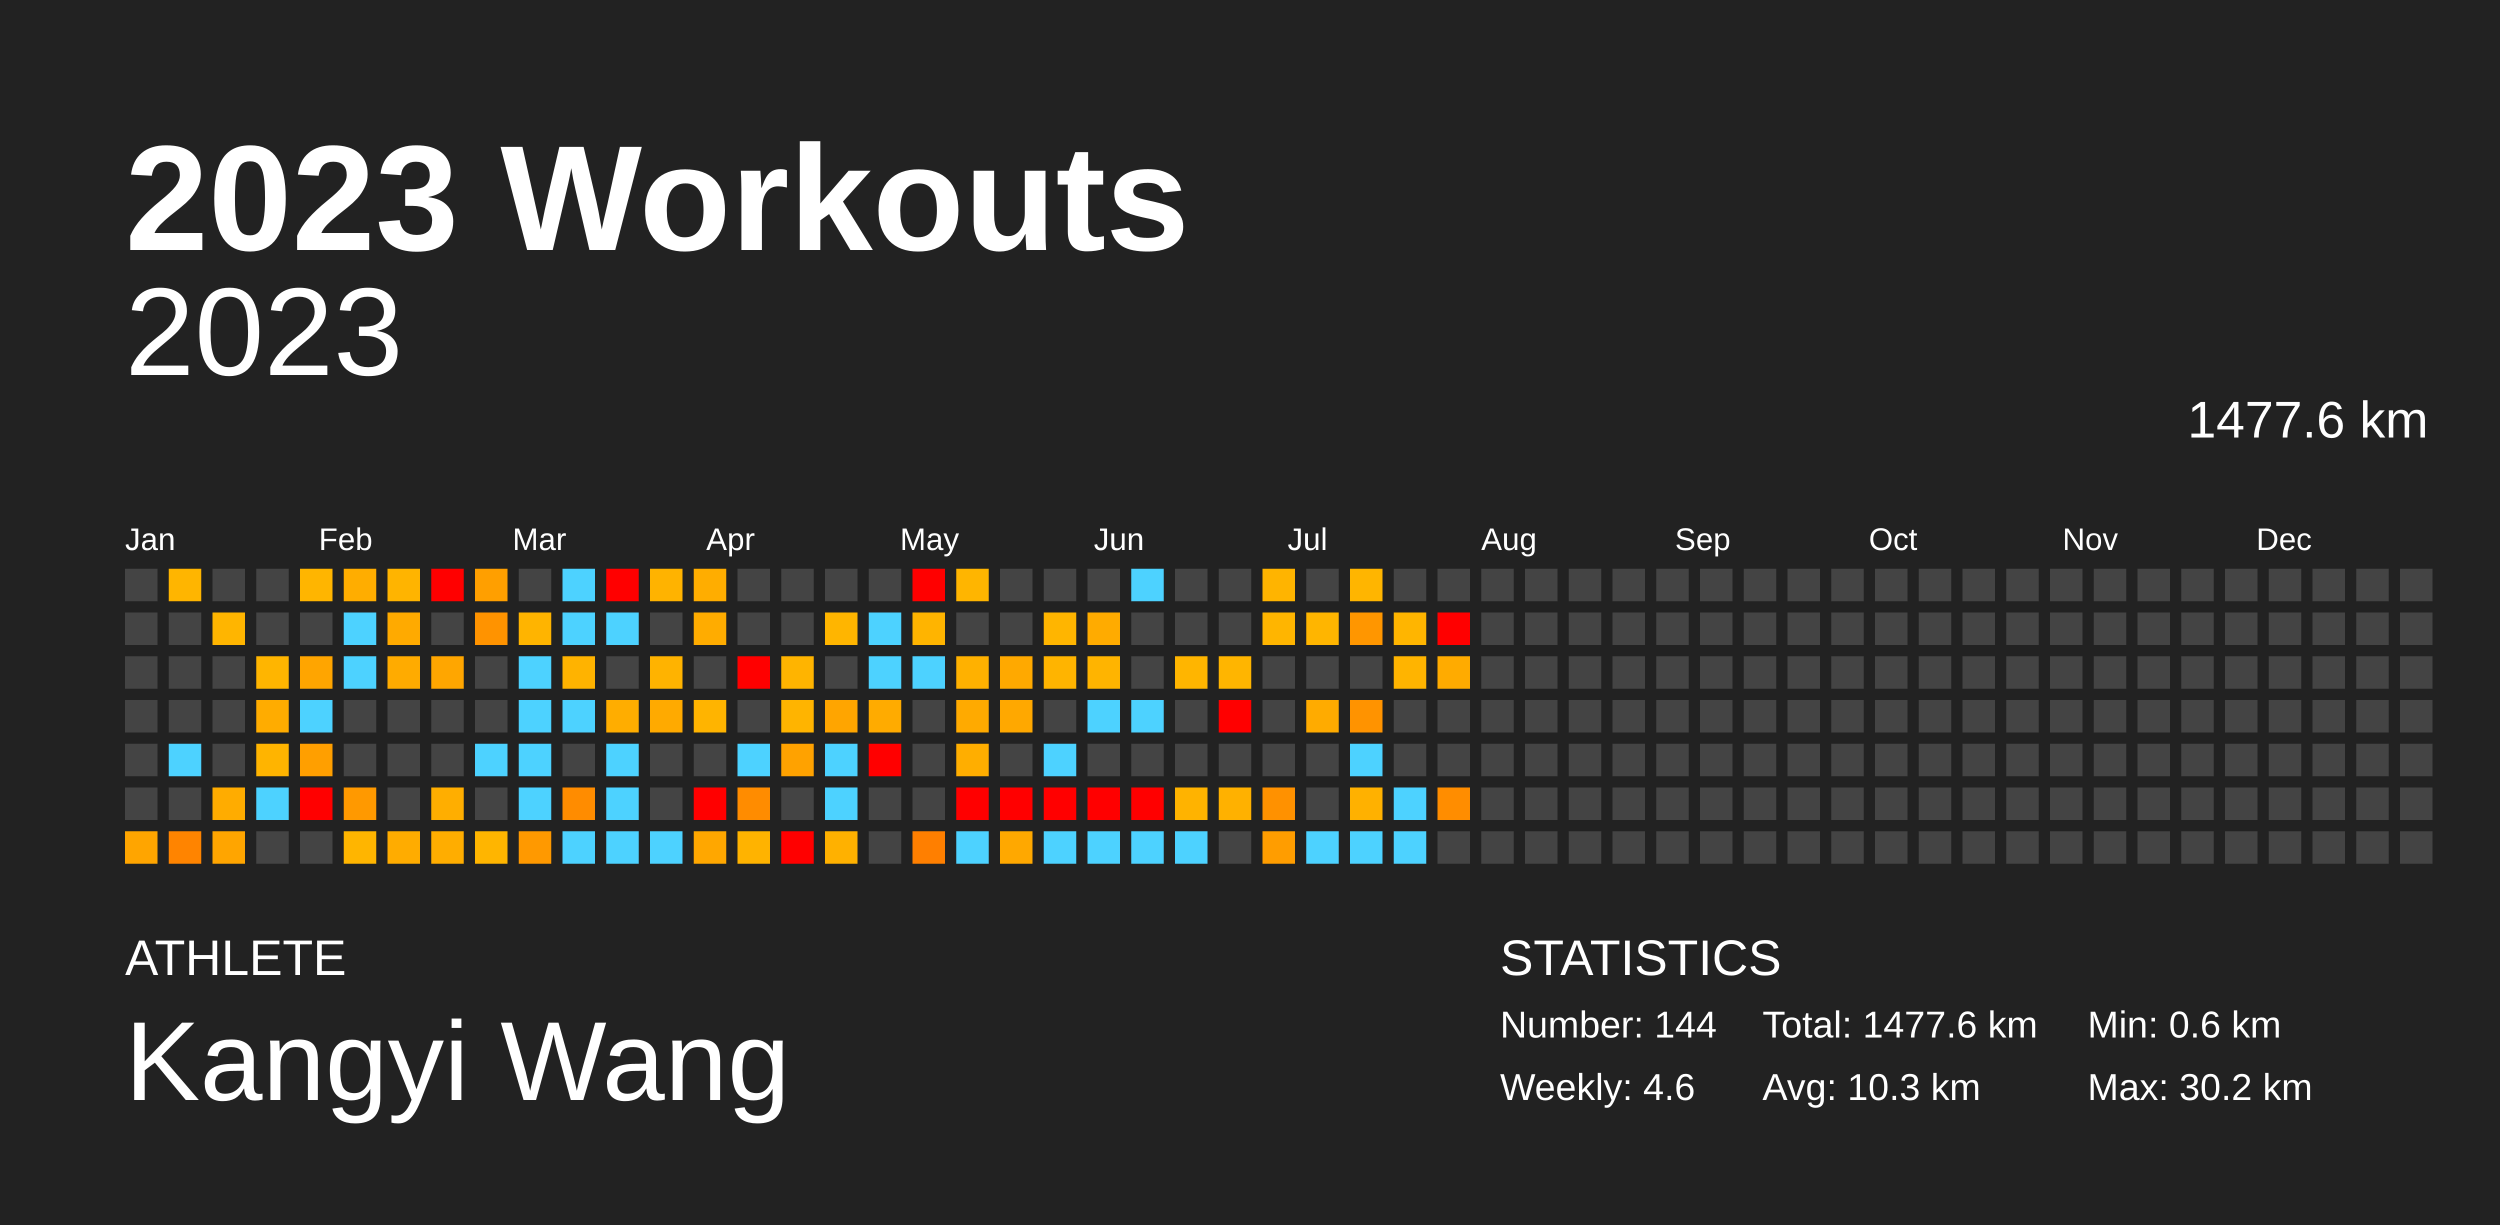
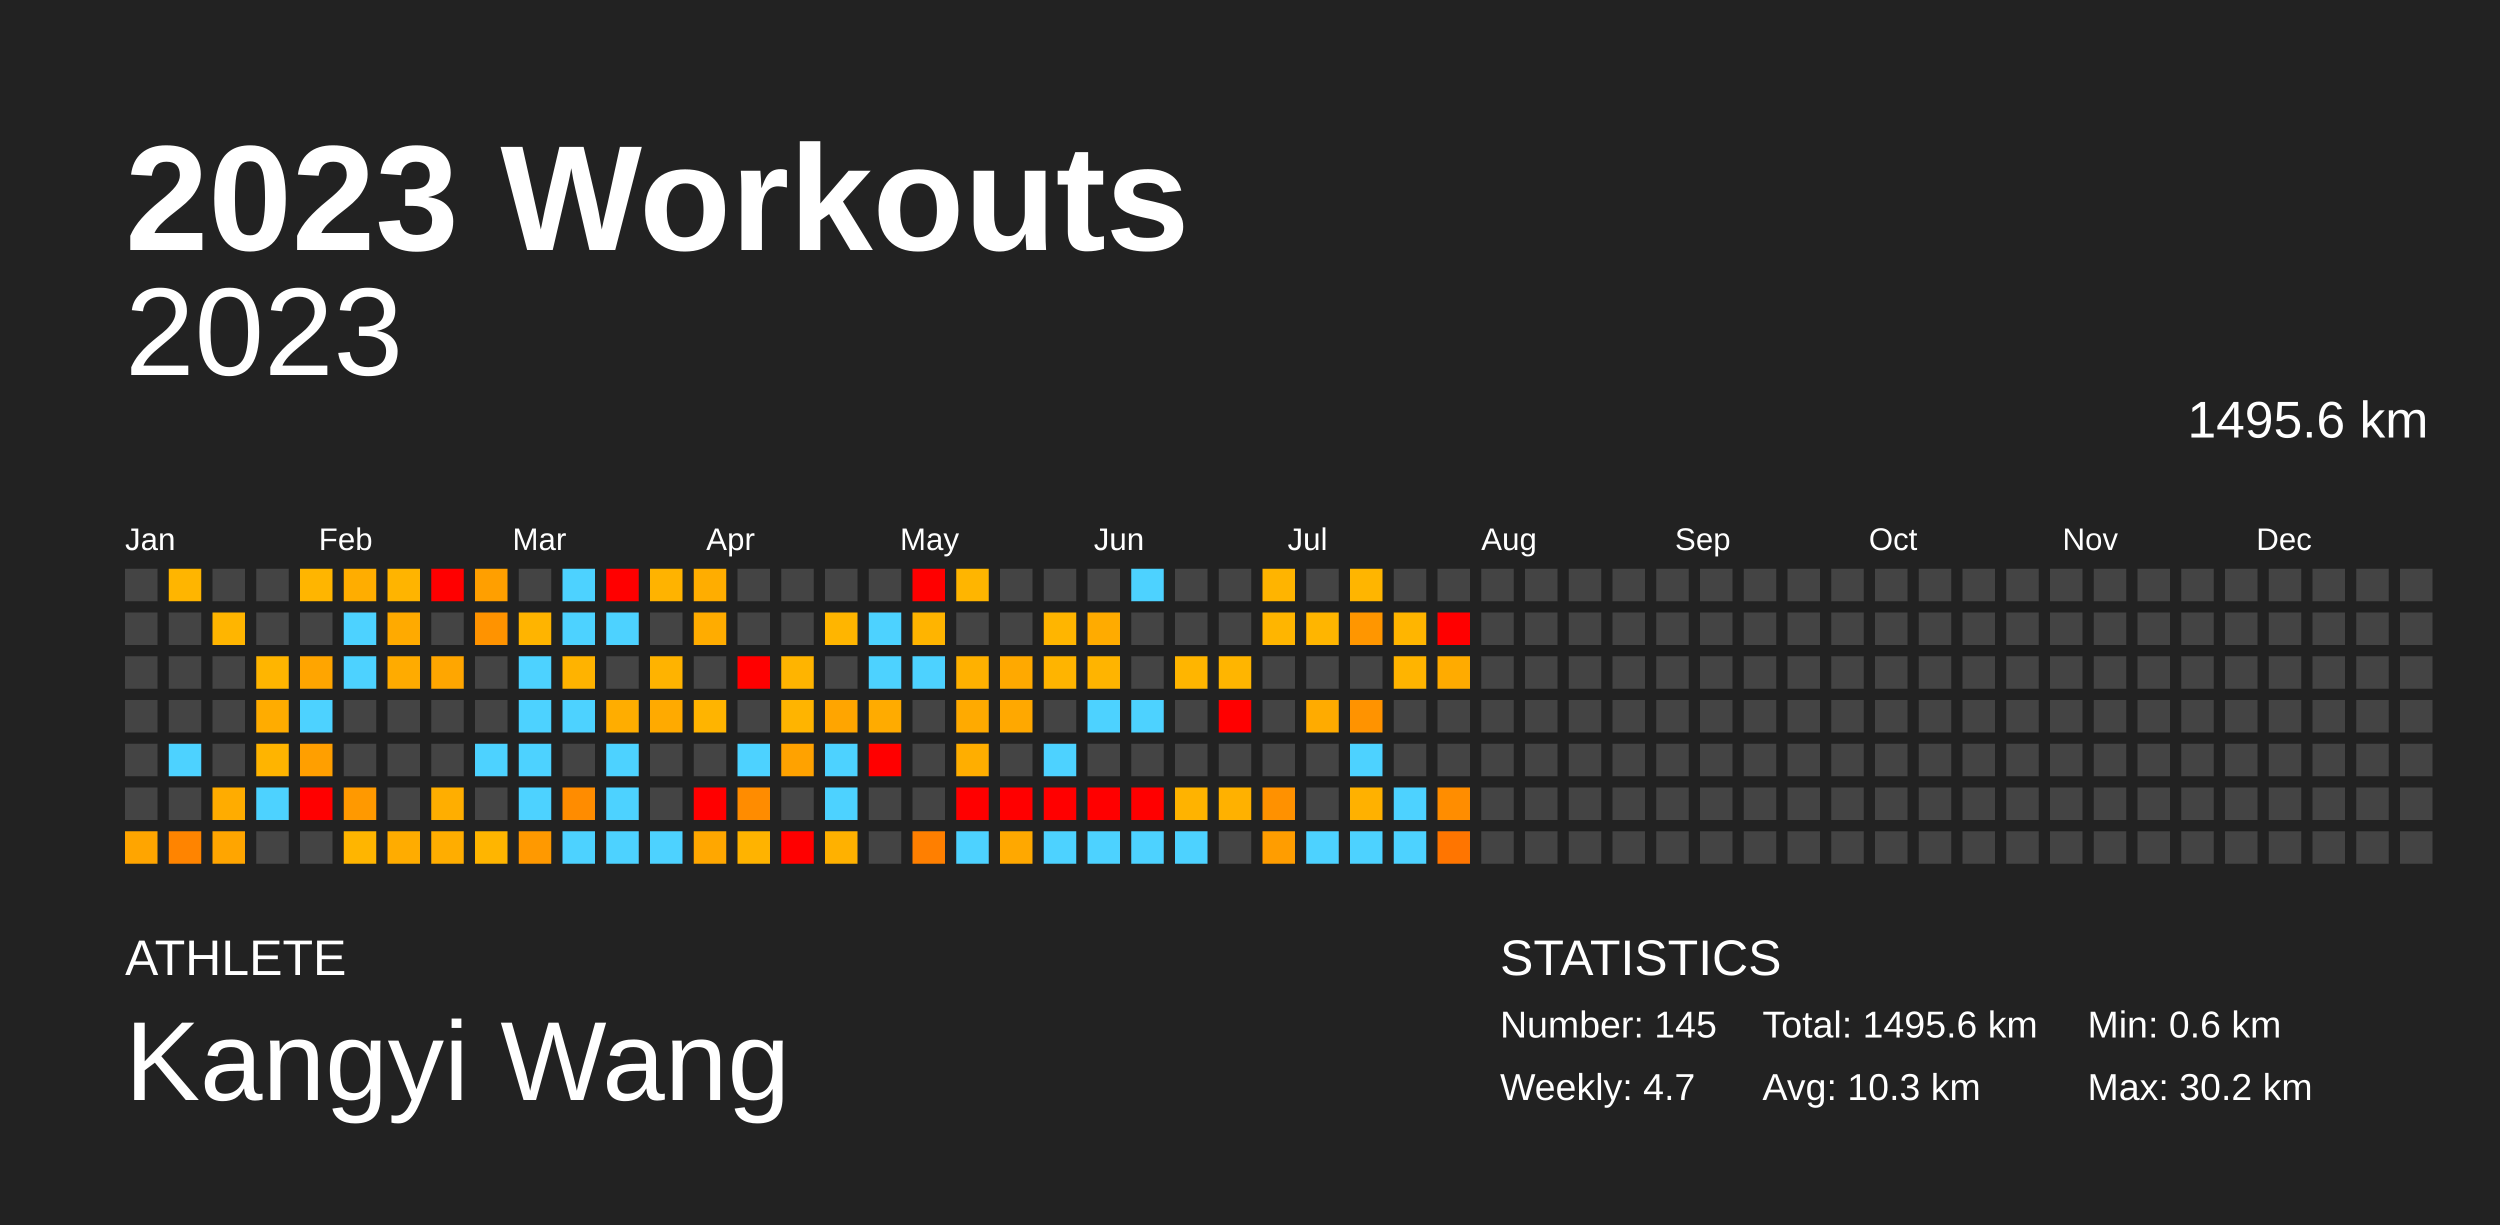
<svg xmlns="http://www.w3.org/2000/svg" baseProfile="full" height="98mm" version="1.1" viewBox="0,0,200,98" width="200mm">
  <defs />
  <rect fill="#222222" height="98" width="200" x="0" y="0" />
  <text fill="#FFFFFF" style="font-size:12px; font-family:Arial; font-weight:bold;" x="10" y="20">2023 Workouts</text>
  <text fill="#FFFFFF" style="font-size:4px; font-family:Arial" x="10" y="78">ATHLETE</text>
  <text fill="#FFFFFF" style="font-size:9px; font-family:Arial" x="10" y="88">Kangyi Wang</text>
  <text fill="#FFFFFF" style="font-size:4px; font-family:Arial" x="120" y="78">STATISTICS</text>
-   <text fill="#FFFFFF" style="font-size:3px; font-family:Arial" x="120" y="83">Number: 144</text>
-   <text fill="#FFFFFF" style="font-size:3px; font-family:Arial" x="120" y="88">Weekly: 4.6</text>
-   <text fill="#FFFFFF" style="font-size:3px; font-family:Arial" x="141" y="83">Total: 1477.6 km</text>
+   <text fill="#FFFFFF" style="font-size:3px; font-family:Arial" x="120" y="83">Number: 145</text>
+   <text fill="#FFFFFF" style="font-size:3px; font-family:Arial" x="120" y="88">Weekly: 4.7</text>
+   <text fill="#FFFFFF" style="font-size:3px; font-family:Arial" x="141" y="83">Total: 1495.6 km</text>
  <text fill="#FFFFFF" style="font-size:3px; font-family:Arial" x="141" y="88">Avg: 10.3 km</text>
  <text fill="#FFFFFF" style="font-size:3px; font-family:Arial" x="167" y="83">Min: 0.6 km</text>
  <text fill="#FFFFFF" style="font-size:3px; font-family:Arial" x="167" y="88">Max: 30.2 km</text>
  <text alignment-baseline="hanging" fill="#FFFFFF" style="font-size:10.0px; font-family:Arial;" x="10" y="30">2023</text>
-   <text alignment-baseline="hanging" fill="#FFFFFF" style="font-size:4.125px; font-family:Arial;" x="175" y="35">1477.6 km</text>
+   <text alignment-baseline="hanging" fill="#FFFFFF" style="font-size:4.125px; font-family:Arial;" x="175" y="35">1495.6 km</text>
  <text fill="#FFFFFF" style="font-size:2.5px; font-family:Arial" x="10.0" y="44">Jan</text>
  <text fill="#FFFFFF" style="font-size:2.5px; font-family:Arial" x="25.5" y="44">Feb</text>
  <text fill="#FFFFFF" style="font-size:2.5px; font-family:Arial" x="41.0" y="44">Mar</text>
  <text fill="#FFFFFF" style="font-size:2.5px; font-family:Arial" x="56.5" y="44">Apr</text>
  <text fill="#FFFFFF" style="font-size:2.5px; font-family:Arial" x="72.0" y="44">May</text>
  <text fill="#FFFFFF" style="font-size:2.5px; font-family:Arial" x="87.5" y="44">Jun</text>
  <text fill="#FFFFFF" style="font-size:2.5px; font-family:Arial" x="103.0" y="44">Jul</text>
  <text fill="#FFFFFF" style="font-size:2.5px; font-family:Arial" x="118.5" y="44">Aug</text>
  <text fill="#FFFFFF" style="font-size:2.5px; font-family:Arial" x="134.0" y="44">Sep</text>
  <text fill="#FFFFFF" style="font-size:2.5px; font-family:Arial" x="149.5" y="44">Oct</text>
  <text fill="#FFFFFF" style="font-size:2.5px; font-family:Arial" x="165.0" y="44">Nov</text>
  <text fill="#FFFFFF" style="font-size:2.5px; font-family:Arial" x="180.5" y="44">Dec</text>
  <rect fill="#444444" height="2.6" width="2.6" x="10.0" y="45.5" />
  <rect fill="#444444" height="2.6" width="2.6" x="10.0" y="49.0" />
  <rect fill="#444444" height="2.6" width="2.6" x="10.0" y="52.5" />
  <rect fill="#444444" height="2.6" width="2.6" x="10.0" y="56.0" />
  <rect fill="#444444" height="2.6" width="2.6" x="10.0" y="59.5" />
  <rect fill="#444444" height="2.6" width="2.6" x="10.0" y="63.0" />
  <rect fill="#ffa500" height="2.6" width="2.6" x="10.0" y="66.5" />
  <rect fill="#ffb500" height="2.6" width="2.6" x="13.5" y="45.5" />
  <rect fill="#444444" height="2.6" width="2.6" x="13.5" y="49.0" />
  <rect fill="#444444" height="2.6" width="2.6" x="13.5" y="52.5" />
  <rect fill="#444444" height="2.6" width="2.6" x="13.5" y="56.0" />
  <rect fill="#4dd2ff" height="2.6" width="2.6" x="13.5" y="59.5" />
  <rect fill="#444444" height="2.6" width="2.6" x="13.5" y="63.0" />
  <rect fill="#ff8400" height="2.6" width="2.6" x="13.5" y="66.5" />
  <rect fill="#444444" height="2.6" width="2.6" x="17.0" y="45.5" />
  <rect fill="#ffb500" height="2.6" width="2.6" x="17.0" y="49.0" />
  <rect fill="#444444" height="2.6" width="2.6" x="17.0" y="52.5" />
  <rect fill="#444444" height="2.6" width="2.6" x="17.0" y="56.0" />
  <rect fill="#444444" height="2.6" width="2.6" x="17.0" y="59.5" />
  <rect fill="#ffac00" height="2.6" width="2.6" x="17.0" y="63.0" />
  <rect fill="#ffa500" height="2.6" width="2.6" x="17.0" y="66.5" />
  <rect fill="#444444" height="2.6" width="2.6" x="20.5" y="45.5" />
  <rect fill="#444444" height="2.6" width="2.6" x="20.5" y="49.0" />
  <rect fill="#ffb500" height="2.6" width="2.6" x="20.5" y="52.5" />
  <rect fill="#ffac00" height="2.6" width="2.6" x="20.5" y="56.0" />
  <rect fill="#ffb400" height="2.6" width="2.6" x="20.5" y="59.5" />
  <rect fill="#4dd2ff" height="2.6" width="2.6" x="20.5" y="63.0" />
  <rect fill="#444444" height="2.6" width="2.6" x="20.5" y="66.5" />
  <rect fill="#ffb500" height="2.6" width="2.6" x="24.0" y="45.5" />
  <rect fill="#444444" height="2.6" width="2.6" x="24.0" y="49.0" />
  <rect fill="#ffa500" height="2.6" width="2.6" x="24.0" y="52.5" />
  <rect fill="#4dd2ff" height="2.6" width="2.6" x="24.0" y="56.0" />
  <rect fill="#ff9f00" height="2.6" width="2.6" x="24.0" y="59.5" />
  <rect fill="red" height="2.6" width="2.6" x="24.0" y="63.0" />
  <rect fill="#444444" height="2.6" width="2.6" x="24.0" y="66.5" />
  <rect fill="#ffad00" height="2.6" width="2.6" x="27.5" y="45.5" />
  <rect fill="#4dd2ff" height="2.6" width="2.6" x="27.5" y="49.0" />
  <rect fill="#4dd2ff" height="2.6" width="2.6" x="27.5" y="52.5" />
  <rect fill="#444444" height="2.6" width="2.6" x="27.5" y="56.0" />
  <rect fill="#444444" height="2.6" width="2.6" x="27.5" y="59.5" />
  <rect fill="#ff9900" height="2.6" width="2.6" x="27.5" y="63.0" />
  <rect fill="#ffb500" height="2.6" width="2.6" x="27.5" y="66.5" />
  <rect fill="#ffb400" height="2.6" width="2.6" x="31.0" y="45.5" />
  <rect fill="#ffaa00" height="2.6" width="2.6" x="31.0" y="49.0" />
  <rect fill="#ffab00" height="2.6" width="2.6" x="31.0" y="52.5" />
  <rect fill="#444444" height="2.6" width="2.6" x="31.0" y="56.0" />
  <rect fill="#444444" height="2.6" width="2.6" x="31.0" y="59.5" />
  <rect fill="#444444" height="2.6" width="2.6" x="31.0" y="63.0" />
  <rect fill="#ffac00" height="2.6" width="2.6" x="31.0" y="66.5" />
  <rect fill="red" height="2.6" width="2.6" x="34.5" y="45.5" />
  <rect fill="#444444" height="2.6" width="2.6" x="34.5" y="49.0" />
  <rect fill="#ffa600" height="2.6" width="2.6" x="34.5" y="52.5" />
  <rect fill="#444444" height="2.6" width="2.6" x="34.5" y="56.0" />
  <rect fill="#444444" height="2.6" width="2.6" x="34.5" y="59.5" />
  <rect fill="#ffae00" height="2.6" width="2.6" x="34.5" y="63.0" />
  <rect fill="#ffad00" height="2.6" width="2.6" x="34.5" y="66.5" />
  <rect fill="#ff9f00" height="2.6" width="2.6" x="38.0" y="45.5" />
  <rect fill="#ff9300" height="2.6" width="2.6" x="38.0" y="49.0" />
  <rect fill="#444444" height="2.6" width="2.6" x="38.0" y="52.5" />
  <rect fill="#444444" height="2.6" width="2.6" x="38.0" y="56.0" />
  <rect fill="#4dd2ff" height="2.6" width="2.6" x="38.0" y="59.5" />
  <rect fill="#444444" height="2.6" width="2.6" x="38.0" y="63.0" />
  <rect fill="#ffb500" height="2.6" width="2.6" x="38.0" y="66.5" />
  <rect fill="#444444" height="2.6" width="2.6" x="41.5" y="45.5" />
  <rect fill="#ffb400" height="2.6" width="2.6" x="41.5" y="49.0" />
  <rect fill="#4dd2ff" height="2.6" width="2.6" x="41.5" y="52.5" />
  <rect fill="#4dd2ff" height="2.6" width="2.6" x="41.5" y="56.0" />
  <rect fill="#4dd2ff" height="2.6" width="2.6" x="41.5" y="59.5" />
  <rect fill="#4dd2ff" height="2.6" width="2.6" x="41.5" y="63.0" />
  <rect fill="#ff9900" height="2.6" width="2.6" x="41.5" y="66.5" />
  <rect fill="#4dd2ff" height="2.6" width="2.6" x="45.0" y="45.5" />
  <rect fill="#4dd2ff" height="2.6" width="2.6" x="45.0" y="49.0" />
  <rect fill="#ffb300" height="2.6" width="2.6" x="45.0" y="52.5" />
  <rect fill="#4dd2ff" height="2.6" width="2.6" x="45.0" y="56.0" />
  <rect fill="#444444" height="2.6" width="2.6" x="45.0" y="59.5" />
  <rect fill="#ff8c00" height="2.6" width="2.6" x="45.0" y="63.0" />
  <rect fill="#4dd2ff" height="2.6" width="2.6" x="45.0" y="66.5" />
  <rect fill="red" height="2.6" width="2.6" x="48.5" y="45.5" />
  <rect fill="#4dd2ff" height="2.6" width="2.6" x="48.5" y="49.0" />
  <rect fill="#444444" height="2.6" width="2.6" x="48.5" y="52.5" />
  <rect fill="#ffad00" height="2.6" width="2.6" x="48.5" y="56.0" />
  <rect fill="#4dd2ff" height="2.6" width="2.6" x="48.5" y="59.5" />
  <rect fill="#4dd2ff" height="2.6" width="2.6" x="48.5" y="63.0" />
  <rect fill="#4dd2ff" height="2.6" width="2.6" x="48.5" y="66.5" />
  <rect fill="#ffb300" height="2.6" width="2.6" x="52.0" y="45.5" />
  <rect fill="#444444" height="2.6" width="2.6" x="52.0" y="49.0" />
  <rect fill="#ffb300" height="2.6" width="2.6" x="52.0" y="52.5" />
  <rect fill="#ffaa00" height="2.6" width="2.6" x="52.0" y="56.0" />
  <rect fill="#444444" height="2.6" width="2.6" x="52.0" y="59.5" />
  <rect fill="#444444" height="2.6" width="2.6" x="52.0" y="63.0" />
  <rect fill="#4dd2ff" height="2.6" width="2.6" x="52.0" y="66.5" />
  <rect fill="#ffad00" height="2.6" width="2.6" x="55.5" y="45.5" />
  <rect fill="#ffac00" height="2.6" width="2.6" x="55.5" y="49.0" />
  <rect fill="#444444" height="2.6" width="2.6" x="55.5" y="52.5" />
  <rect fill="#ffb400" height="2.6" width="2.6" x="55.5" y="56.0" />
  <rect fill="#444444" height="2.6" width="2.6" x="55.5" y="59.5" />
  <rect fill="red" height="2.6" width="2.6" x="55.5" y="63.0" />
  <rect fill="#ffa700" height="2.6" width="2.6" x="55.5" y="66.5" />
  <rect fill="#444444" height="2.6" width="2.6" x="59.0" y="45.5" />
  <rect fill="#444444" height="2.6" width="2.6" x="59.0" y="49.0" />
  <rect fill="red" height="2.6" width="2.6" x="59.0" y="52.5" />
  <rect fill="#444444" height="2.6" width="2.6" x="59.0" y="56.0" />
  <rect fill="#4dd2ff" height="2.6" width="2.6" x="59.0" y="59.5" />
  <rect fill="#ff8c00" height="2.6" width="2.6" x="59.0" y="63.0" />
  <rect fill="#ffb300" height="2.6" width="2.6" x="59.0" y="66.5" />
  <rect fill="#444444" height="2.6" width="2.6" x="62.5" y="45.5" />
  <rect fill="#444444" height="2.6" width="2.6" x="62.5" y="49.0" />
  <rect fill="#ffb400" height="2.6" width="2.6" x="62.5" y="52.5" />
  <rect fill="#ffb400" height="2.6" width="2.6" x="62.5" y="56.0" />
  <rect fill="#ffa200" height="2.6" width="2.6" x="62.5" y="59.5" />
  <rect fill="#444444" height="2.6" width="2.6" x="62.5" y="63.0" />
  <rect fill="red" height="2.6" width="2.6" x="62.5" y="66.5" />
  <rect fill="#444444" height="2.6" width="2.6" x="66.0" y="45.5" />
  <rect fill="#ffb500" height="2.6" width="2.6" x="66.0" y="49.0" />
  <rect fill="#444444" height="2.6" width="2.6" x="66.0" y="52.5" />
  <rect fill="#ffa500" height="2.6" width="2.6" x="66.0" y="56.0" />
  <rect fill="#4dd2ff" height="2.6" width="2.6" x="66.0" y="59.5" />
  <rect fill="#4dd2ff" height="2.6" width="2.6" x="66.0" y="63.0" />
  <rect fill="#ffb100" height="2.6" width="2.6" x="66.0" y="66.5" />
  <rect fill="#444444" height="2.6" width="2.6" x="69.5" y="45.5" />
  <rect fill="#4dd2ff" height="2.6" width="2.6" x="69.5" y="49.0" />
  <rect fill="#4dd2ff" height="2.6" width="2.6" x="69.5" y="52.5" />
  <rect fill="#ffab00" height="2.6" width="2.6" x="69.5" y="56.0" />
  <rect fill="red" height="2.6" width="2.6" x="69.5" y="59.5" />
  <rect fill="#444444" height="2.6" width="2.6" x="69.5" y="63.0" />
  <rect fill="#444444" height="2.6" width="2.6" x="69.5" y="66.5" />
  <rect fill="red" height="2.6" width="2.6" x="73.0" y="45.5" />
  <rect fill="#ffb400" height="2.6" width="2.6" x="73.0" y="49.0" />
  <rect fill="#4dd2ff" height="2.6" width="2.6" x="73.0" y="52.5" />
  <rect fill="#444444" height="2.6" width="2.6" x="73.0" y="56.0" />
  <rect fill="#444444" height="2.6" width="2.6" x="73.0" y="59.5" />
  <rect fill="#444444" height="2.6" width="2.6" x="73.0" y="63.0" />
  <rect fill="#ff7f00" height="2.6" width="2.6" x="73.0" y="66.5" />
  <rect fill="#ffb500" height="2.6" width="2.6" x="76.5" y="45.5" />
  <rect fill="#444444" height="2.6" width="2.6" x="76.5" y="49.0" />
  <rect fill="#ffb100" height="2.6" width="2.6" x="76.5" y="52.5" />
  <rect fill="#ffaa00" height="2.6" width="2.6" x="76.5" y="56.0" />
  <rect fill="#ffae00" height="2.6" width="2.6" x="76.5" y="59.5" />
  <rect fill="red" height="2.6" width="2.6" x="76.5" y="63.0" />
  <rect fill="#4dd2ff" height="2.6" width="2.6" x="76.5" y="66.5" />
  <rect fill="#444444" height="2.6" width="2.6" x="80.0" y="45.5" />
  <rect fill="#444444" height="2.6" width="2.6" x="80.0" y="49.0" />
  <rect fill="#ffa900" height="2.6" width="2.6" x="80.0" y="52.5" />
  <rect fill="#ffa800" height="2.6" width="2.6" x="80.0" y="56.0" />
  <rect fill="#444444" height="2.6" width="2.6" x="80.0" y="59.5" />
  <rect fill="red" height="2.6" width="2.6" x="80.0" y="63.0" />
  <rect fill="#ffa800" height="2.6" width="2.6" x="80.0" y="66.5" />
  <rect fill="#444444" height="2.6" width="2.6" x="83.5" y="45.5" />
  <rect fill="#ffb500" height="2.6" width="2.6" x="83.5" y="49.0" />
  <rect fill="#ffb400" height="2.6" width="2.6" x="83.5" y="52.5" />
  <rect fill="#444444" height="2.6" width="2.6" x="83.5" y="56.0" />
  <rect fill="#4dd2ff" height="2.6" width="2.6" x="83.5" y="59.5" />
  <rect fill="red" height="2.6" width="2.6" x="83.5" y="63.0" />
  <rect fill="#4dd2ff" height="2.6" width="2.6" x="83.5" y="66.5" />
  <rect fill="#444444" height="2.6" width="2.6" x="87.0" y="45.5" />
  <rect fill="#ffab00" height="2.6" width="2.6" x="87.0" y="49.0" />
  <rect fill="#ffb400" height="2.6" width="2.6" x="87.0" y="52.5" />
  <rect fill="#4dd2ff" height="2.6" width="2.6" x="87.0" y="56.0" />
  <rect fill="#444444" height="2.6" width="2.6" x="87.0" y="59.5" />
  <rect fill="red" height="2.6" width="2.6" x="87.0" y="63.0" />
  <rect fill="#4dd2ff" height="2.6" width="2.6" x="87.0" y="66.5" />
  <rect fill="#4dd2ff" height="2.6" width="2.6" x="90.5" y="45.5" />
  <rect fill="#444444" height="2.6" width="2.6" x="90.5" y="49.0" />
  <rect fill="#444444" height="2.6" width="2.6" x="90.5" y="52.5" />
  <rect fill="#4dd2ff" height="2.6" width="2.6" x="90.5" y="56.0" />
  <rect fill="#444444" height="2.6" width="2.6" x="90.5" y="59.5" />
  <rect fill="red" height="2.6" width="2.6" x="90.5" y="63.0" />
  <rect fill="#4dd2ff" height="2.6" width="2.6" x="90.5" y="66.5" />
  <rect fill="#444444" height="2.6" width="2.6" x="94.0" y="45.5" />
  <rect fill="#444444" height="2.6" width="2.6" x="94.0" y="49.0" />
  <rect fill="#ffb500" height="2.6" width="2.6" x="94.0" y="52.5" />
  <rect fill="#444444" height="2.6" width="2.6" x="94.0" y="56.0" />
  <rect fill="#444444" height="2.6" width="2.6" x="94.0" y="59.5" />
  <rect fill="#ffb300" height="2.6" width="2.6" x="94.0" y="63.0" />
  <rect fill="#4dd2ff" height="2.6" width="2.6" x="94.0" y="66.5" />
  <rect fill="#444444" height="2.6" width="2.6" x="97.5" y="45.5" />
  <rect fill="#444444" height="2.6" width="2.6" x="97.5" y="49.0" />
  <rect fill="#ffb500" height="2.6" width="2.6" x="97.5" y="52.5" />
  <rect fill="red" height="2.6" width="2.6" x="97.5" y="56.0" />
  <rect fill="#444444" height="2.6" width="2.6" x="97.5" y="59.5" />
  <rect fill="#ffb100" height="2.6" width="2.6" x="97.5" y="63.0" />
  <rect fill="#444444" height="2.6" width="2.6" x="97.5" y="66.5" />
  <rect fill="#ffb400" height="2.6" width="2.6" x="101.0" y="45.5" />
  <rect fill="#ffb500" height="2.6" width="2.6" x="101.0" y="49.0" />
  <rect fill="#444444" height="2.6" width="2.6" x="101.0" y="52.5" />
  <rect fill="#444444" height="2.6" width="2.6" x="101.0" y="56.0" />
  <rect fill="#444444" height="2.6" width="2.6" x="101.0" y="59.5" />
  <rect fill="#ff9100" height="2.6" width="2.6" x="101.0" y="63.0" />
  <rect fill="#ff9d00" height="2.6" width="2.6" x="101.0" y="66.5" />
  <rect fill="#444444" height="2.6" width="2.6" x="104.5" y="45.5" />
  <rect fill="#ffb500" height="2.6" width="2.6" x="104.5" y="49.0" />
  <rect fill="#444444" height="2.6" width="2.6" x="104.5" y="52.5" />
  <rect fill="#ffab00" height="2.6" width="2.6" x="104.5" y="56.0" />
  <rect fill="#444444" height="2.6" width="2.6" x="104.5" y="59.5" />
  <rect fill="#444444" height="2.6" width="2.6" x="104.5" y="63.0" />
  <rect fill="#4dd2ff" height="2.6" width="2.6" x="104.5" y="66.5" />
  <rect fill="#ffb500" height="2.6" width="2.6" x="108.0" y="45.5" />
  <rect fill="#ff9600" height="2.6" width="2.6" x="108.0" y="49.0" />
  <rect fill="#444444" height="2.6" width="2.6" x="108.0" y="52.5" />
  <rect fill="#ff9300" height="2.6" width="2.6" x="108.0" y="56.0" />
  <rect fill="#4dd2ff" height="2.6" width="2.6" x="108.0" y="59.5" />
  <rect fill="#ffb100" height="2.6" width="2.6" x="108.0" y="63.0" />
  <rect fill="#4dd2ff" height="2.6" width="2.6" x="108.0" y="66.5" />
  <rect fill="#444444" height="2.6" width="2.6" x="111.5" y="45.5" />
  <rect fill="#ffb500" height="2.6" width="2.6" x="111.5" y="49.0" />
  <rect fill="#ffb400" height="2.6" width="2.6" x="111.5" y="52.5" />
  <rect fill="#444444" height="2.6" width="2.6" x="111.5" y="56.0" />
  <rect fill="#444444" height="2.6" width="2.6" x="111.5" y="59.5" />
  <rect fill="#4dd2ff" height="2.6" width="2.6" x="111.5" y="63.0" />
  <rect fill="#4dd2ff" height="2.6" width="2.6" x="111.5" y="66.5" />
  <rect fill="#444444" height="2.6" width="2.6" x="115.0" y="45.5" />
  <rect fill="red" height="2.6" width="2.6" x="115.0" y="49.0" />
  <rect fill="#ffab00" height="2.6" width="2.6" x="115.0" y="52.5" />
  <rect fill="#444444" height="2.6" width="2.6" x="115.0" y="56.0" />
  <rect fill="#444444" height="2.6" width="2.6" x="115.0" y="59.5" />
  <rect fill="#ff8d00" height="2.6" width="2.6" x="115.0" y="63.0" />
-   <rect fill="#444444" height="2.6" width="2.6" x="115.0" y="66.5" />
+   <rect fill="#ff7500" height="2.6" width="2.6" x="115.0" y="66.5" />
  <rect fill="#444444" height="2.6" width="2.6" x="118.5" y="45.5" />
  <rect fill="#444444" height="2.6" width="2.6" x="118.5" y="49.0" />
  <rect fill="#444444" height="2.6" width="2.6" x="118.5" y="52.5" />
  <rect fill="#444444" height="2.6" width="2.6" x="118.5" y="56.0" />
  <rect fill="#444444" height="2.6" width="2.6" x="118.5" y="59.5" />
  <rect fill="#444444" height="2.6" width="2.6" x="118.5" y="63.0" />
  <rect fill="#444444" height="2.6" width="2.6" x="118.5" y="66.5" />
  <rect fill="#444444" height="2.6" width="2.6" x="122.0" y="45.5" />
  <rect fill="#444444" height="2.6" width="2.6" x="122.0" y="49.0" />
  <rect fill="#444444" height="2.6" width="2.6" x="122.0" y="52.5" />
  <rect fill="#444444" height="2.6" width="2.6" x="122.0" y="56.0" />
  <rect fill="#444444" height="2.6" width="2.6" x="122.0" y="59.5" />
  <rect fill="#444444" height="2.6" width="2.6" x="122.0" y="63.0" />
  <rect fill="#444444" height="2.6" width="2.6" x="122.0" y="66.5" />
  <rect fill="#444444" height="2.6" width="2.6" x="125.5" y="45.5" />
  <rect fill="#444444" height="2.6" width="2.6" x="125.5" y="49.0" />
  <rect fill="#444444" height="2.6" width="2.6" x="125.5" y="52.5" />
  <rect fill="#444444" height="2.6" width="2.6" x="125.5" y="56.0" />
  <rect fill="#444444" height="2.6" width="2.6" x="125.5" y="59.5" />
  <rect fill="#444444" height="2.6" width="2.6" x="125.5" y="63.0" />
  <rect fill="#444444" height="2.6" width="2.6" x="125.5" y="66.5" />
  <rect fill="#444444" height="2.6" width="2.6" x="129.0" y="45.5" />
  <rect fill="#444444" height="2.6" width="2.6" x="129.0" y="49.0" />
  <rect fill="#444444" height="2.6" width="2.6" x="129.0" y="52.5" />
  <rect fill="#444444" height="2.6" width="2.6" x="129.0" y="56.0" />
  <rect fill="#444444" height="2.6" width="2.6" x="129.0" y="59.5" />
  <rect fill="#444444" height="2.6" width="2.6" x="129.0" y="63.0" />
  <rect fill="#444444" height="2.6" width="2.6" x="129.0" y="66.5" />
  <rect fill="#444444" height="2.6" width="2.6" x="132.5" y="45.5" />
  <rect fill="#444444" height="2.6" width="2.6" x="132.5" y="49.0" />
  <rect fill="#444444" height="2.6" width="2.6" x="132.5" y="52.5" />
  <rect fill="#444444" height="2.6" width="2.6" x="132.5" y="56.0" />
  <rect fill="#444444" height="2.6" width="2.6" x="132.5" y="59.5" />
  <rect fill="#444444" height="2.6" width="2.6" x="132.5" y="63.0" />
  <rect fill="#444444" height="2.6" width="2.6" x="132.5" y="66.5" />
  <rect fill="#444444" height="2.6" width="2.6" x="136.0" y="45.5" />
  <rect fill="#444444" height="2.6" width="2.6" x="136.0" y="49.0" />
  <rect fill="#444444" height="2.6" width="2.6" x="136.0" y="52.5" />
  <rect fill="#444444" height="2.6" width="2.6" x="136.0" y="56.0" />
  <rect fill="#444444" height="2.6" width="2.6" x="136.0" y="59.5" />
  <rect fill="#444444" height="2.6" width="2.6" x="136.0" y="63.0" />
  <rect fill="#444444" height="2.6" width="2.6" x="136.0" y="66.5" />
  <rect fill="#444444" height="2.6" width="2.6" x="139.5" y="45.5" />
  <rect fill="#444444" height="2.6" width="2.6" x="139.5" y="49.0" />
  <rect fill="#444444" height="2.6" width="2.6" x="139.5" y="52.5" />
  <rect fill="#444444" height="2.6" width="2.6" x="139.5" y="56.0" />
  <rect fill="#444444" height="2.6" width="2.6" x="139.5" y="59.5" />
  <rect fill="#444444" height="2.6" width="2.6" x="139.5" y="63.0" />
  <rect fill="#444444" height="2.6" width="2.6" x="139.5" y="66.5" />
  <rect fill="#444444" height="2.6" width="2.6" x="143.0" y="45.5" />
  <rect fill="#444444" height="2.6" width="2.6" x="143.0" y="49.0" />
  <rect fill="#444444" height="2.6" width="2.6" x="143.0" y="52.5" />
  <rect fill="#444444" height="2.6" width="2.6" x="143.0" y="56.0" />
  <rect fill="#444444" height="2.6" width="2.6" x="143.0" y="59.5" />
  <rect fill="#444444" height="2.6" width="2.6" x="143.0" y="63.0" />
  <rect fill="#444444" height="2.6" width="2.6" x="143.0" y="66.5" />
  <rect fill="#444444" height="2.6" width="2.6" x="146.5" y="45.5" />
  <rect fill="#444444" height="2.6" width="2.6" x="146.5" y="49.0" />
  <rect fill="#444444" height="2.6" width="2.6" x="146.5" y="52.5" />
  <rect fill="#444444" height="2.6" width="2.6" x="146.5" y="56.0" />
  <rect fill="#444444" height="2.6" width="2.6" x="146.5" y="59.5" />
  <rect fill="#444444" height="2.6" width="2.6" x="146.5" y="63.0" />
  <rect fill="#444444" height="2.6" width="2.6" x="146.5" y="66.5" />
  <rect fill="#444444" height="2.6" width="2.6" x="150.0" y="45.5" />
  <rect fill="#444444" height="2.6" width="2.6" x="150.0" y="49.0" />
  <rect fill="#444444" height="2.6" width="2.6" x="150.0" y="52.5" />
  <rect fill="#444444" height="2.6" width="2.6" x="150.0" y="56.0" />
  <rect fill="#444444" height="2.6" width="2.6" x="150.0" y="59.5" />
  <rect fill="#444444" height="2.6" width="2.6" x="150.0" y="63.0" />
  <rect fill="#444444" height="2.6" width="2.6" x="150.0" y="66.5" />
  <rect fill="#444444" height="2.6" width="2.6" x="153.5" y="45.5" />
  <rect fill="#444444" height="2.6" width="2.6" x="153.5" y="49.0" />
  <rect fill="#444444" height="2.6" width="2.6" x="153.5" y="52.5" />
  <rect fill="#444444" height="2.6" width="2.6" x="153.5" y="56.0" />
  <rect fill="#444444" height="2.6" width="2.6" x="153.5" y="59.5" />
  <rect fill="#444444" height="2.6" width="2.6" x="153.5" y="63.0" />
  <rect fill="#444444" height="2.6" width="2.6" x="153.5" y="66.5" />
  <rect fill="#444444" height="2.6" width="2.6" x="157.0" y="45.5" />
  <rect fill="#444444" height="2.6" width="2.6" x="157.0" y="49.0" />
  <rect fill="#444444" height="2.6" width="2.6" x="157.0" y="52.5" />
  <rect fill="#444444" height="2.6" width="2.6" x="157.0" y="56.0" />
  <rect fill="#444444" height="2.6" width="2.6" x="157.0" y="59.5" />
  <rect fill="#444444" height="2.6" width="2.6" x="157.0" y="63.0" />
  <rect fill="#444444" height="2.6" width="2.6" x="157.0" y="66.5" />
  <rect fill="#444444" height="2.6" width="2.6" x="160.5" y="45.5" />
  <rect fill="#444444" height="2.6" width="2.6" x="160.5" y="49.0" />
  <rect fill="#444444" height="2.6" width="2.6" x="160.5" y="52.5" />
  <rect fill="#444444" height="2.6" width="2.6" x="160.5" y="56.0" />
  <rect fill="#444444" height="2.6" width="2.6" x="160.5" y="59.5" />
  <rect fill="#444444" height="2.6" width="2.6" x="160.5" y="63.0" />
  <rect fill="#444444" height="2.6" width="2.6" x="160.5" y="66.5" />
  <rect fill="#444444" height="2.6" width="2.6" x="164.0" y="45.5" />
  <rect fill="#444444" height="2.6" width="2.6" x="164.0" y="49.0" />
  <rect fill="#444444" height="2.6" width="2.6" x="164.0" y="52.5" />
  <rect fill="#444444" height="2.6" width="2.6" x="164.0" y="56.0" />
  <rect fill="#444444" height="2.6" width="2.6" x="164.0" y="59.5" />
  <rect fill="#444444" height="2.6" width="2.6" x="164.0" y="63.0" />
  <rect fill="#444444" height="2.6" width="2.6" x="164.0" y="66.5" />
  <rect fill="#444444" height="2.6" width="2.6" x="167.5" y="45.5" />
  <rect fill="#444444" height="2.6" width="2.6" x="167.5" y="49.0" />
  <rect fill="#444444" height="2.6" width="2.6" x="167.5" y="52.5" />
  <rect fill="#444444" height="2.6" width="2.6" x="167.5" y="56.0" />
  <rect fill="#444444" height="2.6" width="2.6" x="167.5" y="59.5" />
  <rect fill="#444444" height="2.6" width="2.6" x="167.5" y="63.0" />
  <rect fill="#444444" height="2.6" width="2.6" x="167.5" y="66.5" />
  <rect fill="#444444" height="2.6" width="2.6" x="171.0" y="45.5" />
  <rect fill="#444444" height="2.6" width="2.6" x="171.0" y="49.0" />
  <rect fill="#444444" height="2.6" width="2.6" x="171.0" y="52.5" />
  <rect fill="#444444" height="2.6" width="2.6" x="171.0" y="56.0" />
  <rect fill="#444444" height="2.6" width="2.6" x="171.0" y="59.5" />
  <rect fill="#444444" height="2.6" width="2.6" x="171.0" y="63.0" />
  <rect fill="#444444" height="2.6" width="2.6" x="171.0" y="66.5" />
  <rect fill="#444444" height="2.6" width="2.6" x="174.5" y="45.5" />
  <rect fill="#444444" height="2.6" width="2.6" x="174.5" y="49.0" />
  <rect fill="#444444" height="2.6" width="2.6" x="174.5" y="52.5" />
  <rect fill="#444444" height="2.6" width="2.6" x="174.5" y="56.0" />
  <rect fill="#444444" height="2.6" width="2.6" x="174.5" y="59.5" />
  <rect fill="#444444" height="2.6" width="2.6" x="174.5" y="63.0" />
  <rect fill="#444444" height="2.6" width="2.6" x="174.5" y="66.5" />
  <rect fill="#444444" height="2.6" width="2.6" x="178.0" y="45.5" />
  <rect fill="#444444" height="2.6" width="2.6" x="178.0" y="49.0" />
  <rect fill="#444444" height="2.6" width="2.6" x="178.0" y="52.5" />
  <rect fill="#444444" height="2.6" width="2.6" x="178.0" y="56.0" />
  <rect fill="#444444" height="2.6" width="2.6" x="178.0" y="59.5" />
  <rect fill="#444444" height="2.6" width="2.6" x="178.0" y="63.0" />
  <rect fill="#444444" height="2.6" width="2.6" x="178.0" y="66.5" />
  <rect fill="#444444" height="2.6" width="2.6" x="181.5" y="45.5" />
  <rect fill="#444444" height="2.6" width="2.6" x="181.5" y="49.0" />
  <rect fill="#444444" height="2.6" width="2.6" x="181.5" y="52.5" />
  <rect fill="#444444" height="2.6" width="2.6" x="181.5" y="56.0" />
  <rect fill="#444444" height="2.6" width="2.6" x="181.5" y="59.5" />
  <rect fill="#444444" height="2.6" width="2.6" x="181.5" y="63.0" />
  <rect fill="#444444" height="2.6" width="2.6" x="181.5" y="66.5" />
  <rect fill="#444444" height="2.6" width="2.6" x="185.0" y="45.5" />
  <rect fill="#444444" height="2.6" width="2.6" x="185.0" y="49.0" />
  <rect fill="#444444" height="2.6" width="2.6" x="185.0" y="52.5" />
  <rect fill="#444444" height="2.6" width="2.6" x="185.0" y="56.0" />
  <rect fill="#444444" height="2.6" width="2.6" x="185.0" y="59.5" />
  <rect fill="#444444" height="2.6" width="2.6" x="185.0" y="63.0" />
  <rect fill="#444444" height="2.6" width="2.6" x="185.0" y="66.5" />
  <rect fill="#444444" height="2.6" width="2.6" x="188.5" y="45.5" />
  <rect fill="#444444" height="2.6" width="2.6" x="188.5" y="49.0" />
  <rect fill="#444444" height="2.6" width="2.6" x="188.5" y="52.5" />
  <rect fill="#444444" height="2.6" width="2.6" x="188.5" y="56.0" />
  <rect fill="#444444" height="2.6" width="2.6" x="188.5" y="59.5" />
  <rect fill="#444444" height="2.6" width="2.6" x="188.5" y="63.0" />
  <rect fill="#444444" height="2.6" width="2.6" x="188.5" y="66.5" />
  <rect fill="#444444" height="2.6" width="2.6" x="192.0" y="45.5" />
  <rect fill="#444444" height="2.6" width="2.6" x="192.0" y="49.0" />
  <rect fill="#444444" height="2.6" width="2.6" x="192.0" y="52.5" />
  <rect fill="#444444" height="2.6" width="2.6" x="192.0" y="56.0" />
  <rect fill="#444444" height="2.6" width="2.6" x="192.0" y="59.5" />
  <rect fill="#444444" height="2.6" width="2.6" x="192.0" y="63.0" />
  <rect fill="#444444" height="2.6" width="2.6" x="192.0" y="66.5" />
</svg>
